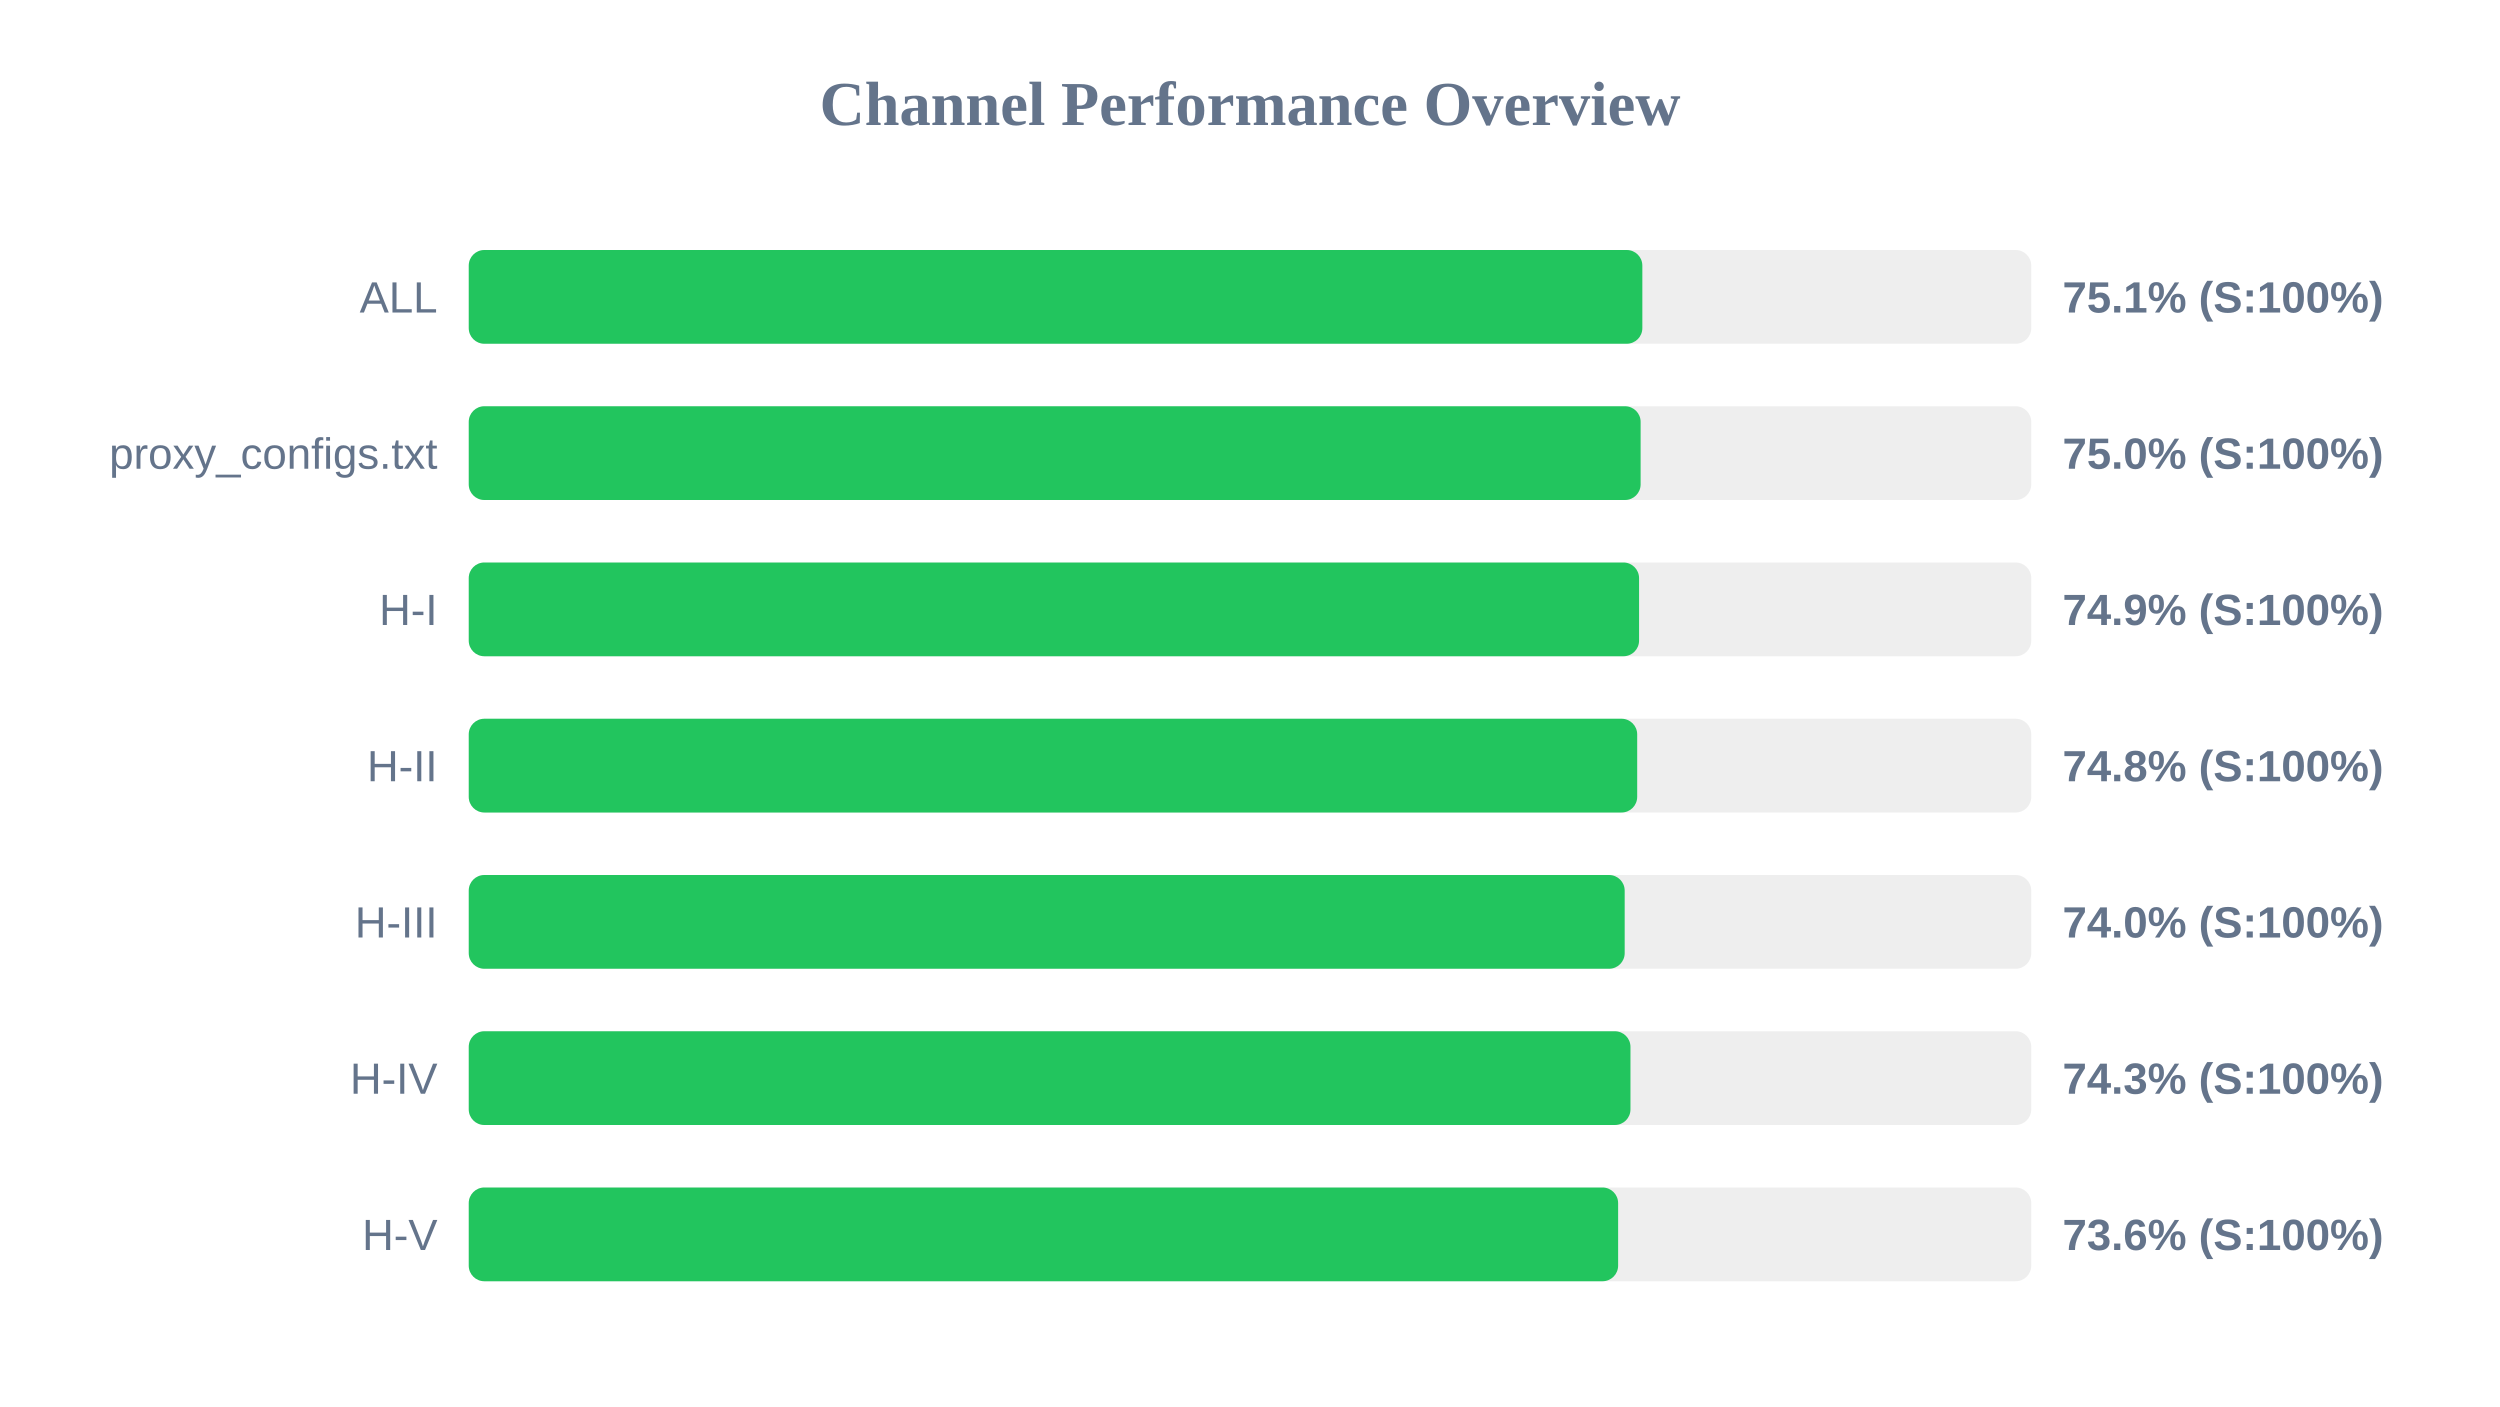
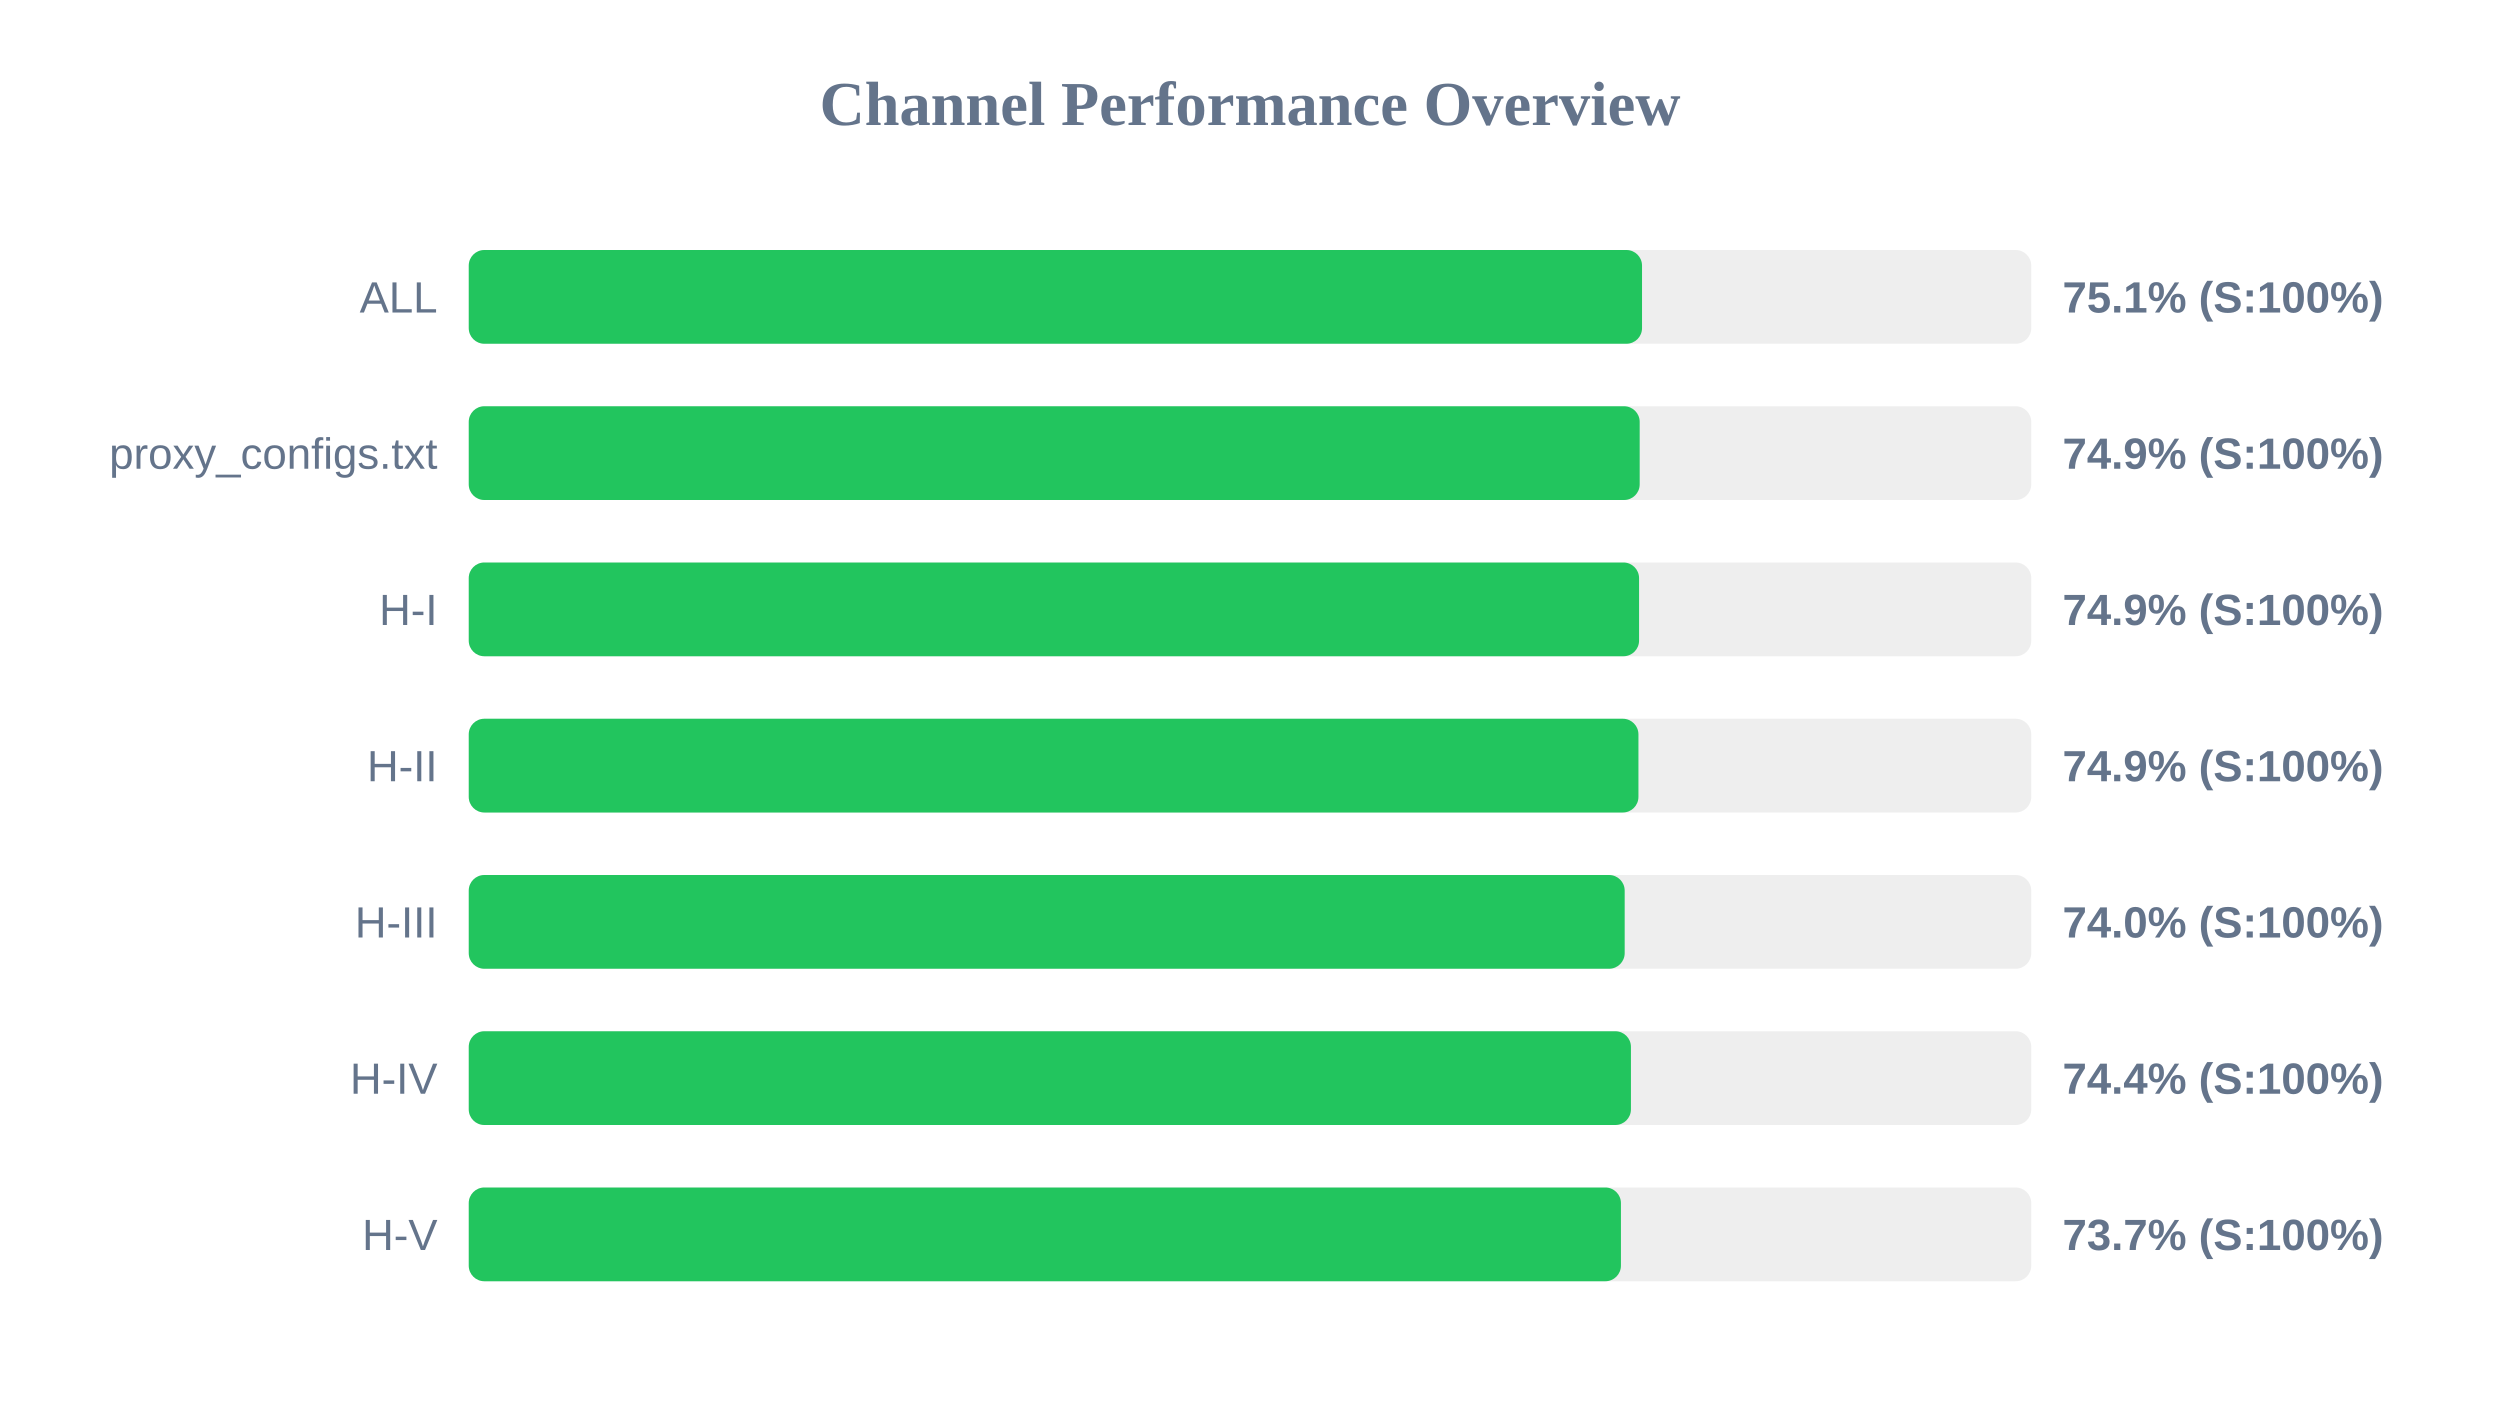
<svg xmlns="http://www.w3.org/2000/svg" width="800" height="450" version="1.1">
  <style>
        .row { font: 14px Arial; fill: #64748b; }
        .score { font: bold 14px Arial; fill: #64748b; }
    </style>
  <text x="400" y="40" text-anchor="middle" font-size="20px" font-weight="bold" fill="#64748b">Channel Performance Overview</text>
  <rect x="150" y="80" width="500" height="30" fill="#eee" rx="5" />
-   <rect x="150" y="80" width="375.55" height="30" fill="#22c55e" rx="5" />
+   <rect x="150" y="80" width="375.45" height="30" fill="#22c55e" rx="5" />
  <text x="140" y="100" text-anchor="end" class="row">ALL</text>
  <text x="660" y="100" text-anchor="start" class="score">75.1% (S:100%)</text>
  <rect x="150" y="130" width="500" height="30" fill="#eee" rx="5" />
-   <rect x="150" y="130" width="375.0" height="30" fill="#22c55e" rx="5" />
+   <rect x="150" y="130" width="374.7" height="30" fill="#22c55e" rx="5" />
  <text x="140" y="150" text-anchor="end" class="row">proxy_configs.txt</text>
-   <text x="660" y="150" text-anchor="start" class="score">75.0% (S:100%)</text>
+   <text x="660" y="150" text-anchor="start" class="score">74.9% (S:100%)</text>
  <rect x="150" y="180" width="500" height="30" fill="#eee" rx="5" />
  <rect x="150" y="180" width="374.5" height="30" fill="#22c55e" rx="5" />
  <text x="140" y="200" text-anchor="end" class="row">H-I</text>
  <text x="660" y="200" text-anchor="start" class="score">74.9% (S:100%)</text>
  <rect x="150" y="230" width="500" height="30" fill="#eee" rx="5" />
-   <rect x="150" y="230" width="373.9" height="30" fill="#22c55e" rx="5" />
+   <rect x="150" y="230" width="374.3" height="30" fill="#22c55e" rx="5" />
  <text x="140" y="250" text-anchor="end" class="row">H-II</text>
-   <text x="660" y="250" text-anchor="start" class="score">74.8% (S:100%)</text>
+   <text x="660" y="250" text-anchor="start" class="score">74.9% (S:100%)</text>
  <rect x="150" y="280" width="500" height="30" fill="#eee" rx="5" />
  <rect x="150" y="280" width="369.9" height="30" fill="#22c55e" rx="5" />
  <text x="140" y="300" text-anchor="end" class="row">H-III</text>
  <text x="660" y="300" text-anchor="start" class="score">74.0% (S:100%)</text>
  <rect x="150" y="330" width="500" height="30" fill="#eee" rx="5" />
-   <rect x="150" y="330" width="371.75" height="30" fill="#22c55e" rx="5" />
+   <rect x="150" y="330" width="371.9" height="30" fill="#22c55e" rx="5" />
  <text x="140" y="350" text-anchor="end" class="row">H-IV</text>
-   <text x="660" y="350" text-anchor="start" class="score">74.3% (S:100%)</text>
+   <text x="660" y="350" text-anchor="start" class="score">74.4% (S:100%)</text>
  <rect x="150" y="380" width="500" height="30" fill="#eee" rx="5" />
-   <rect x="150" y="380" width="367.8" height="30" fill="#22c55e" rx="5" />
+   <rect x="150" y="380" width="368.7" height="30" fill="#22c55e" rx="5" />
  <text x="140" y="400" text-anchor="end" class="row">H-V</text>
-   <text x="660" y="400" text-anchor="start" class="score">73.6% (S:100%)</text>
+   <text x="660" y="400" text-anchor="start" class="score">73.7% (S:100%)</text>
</svg>
